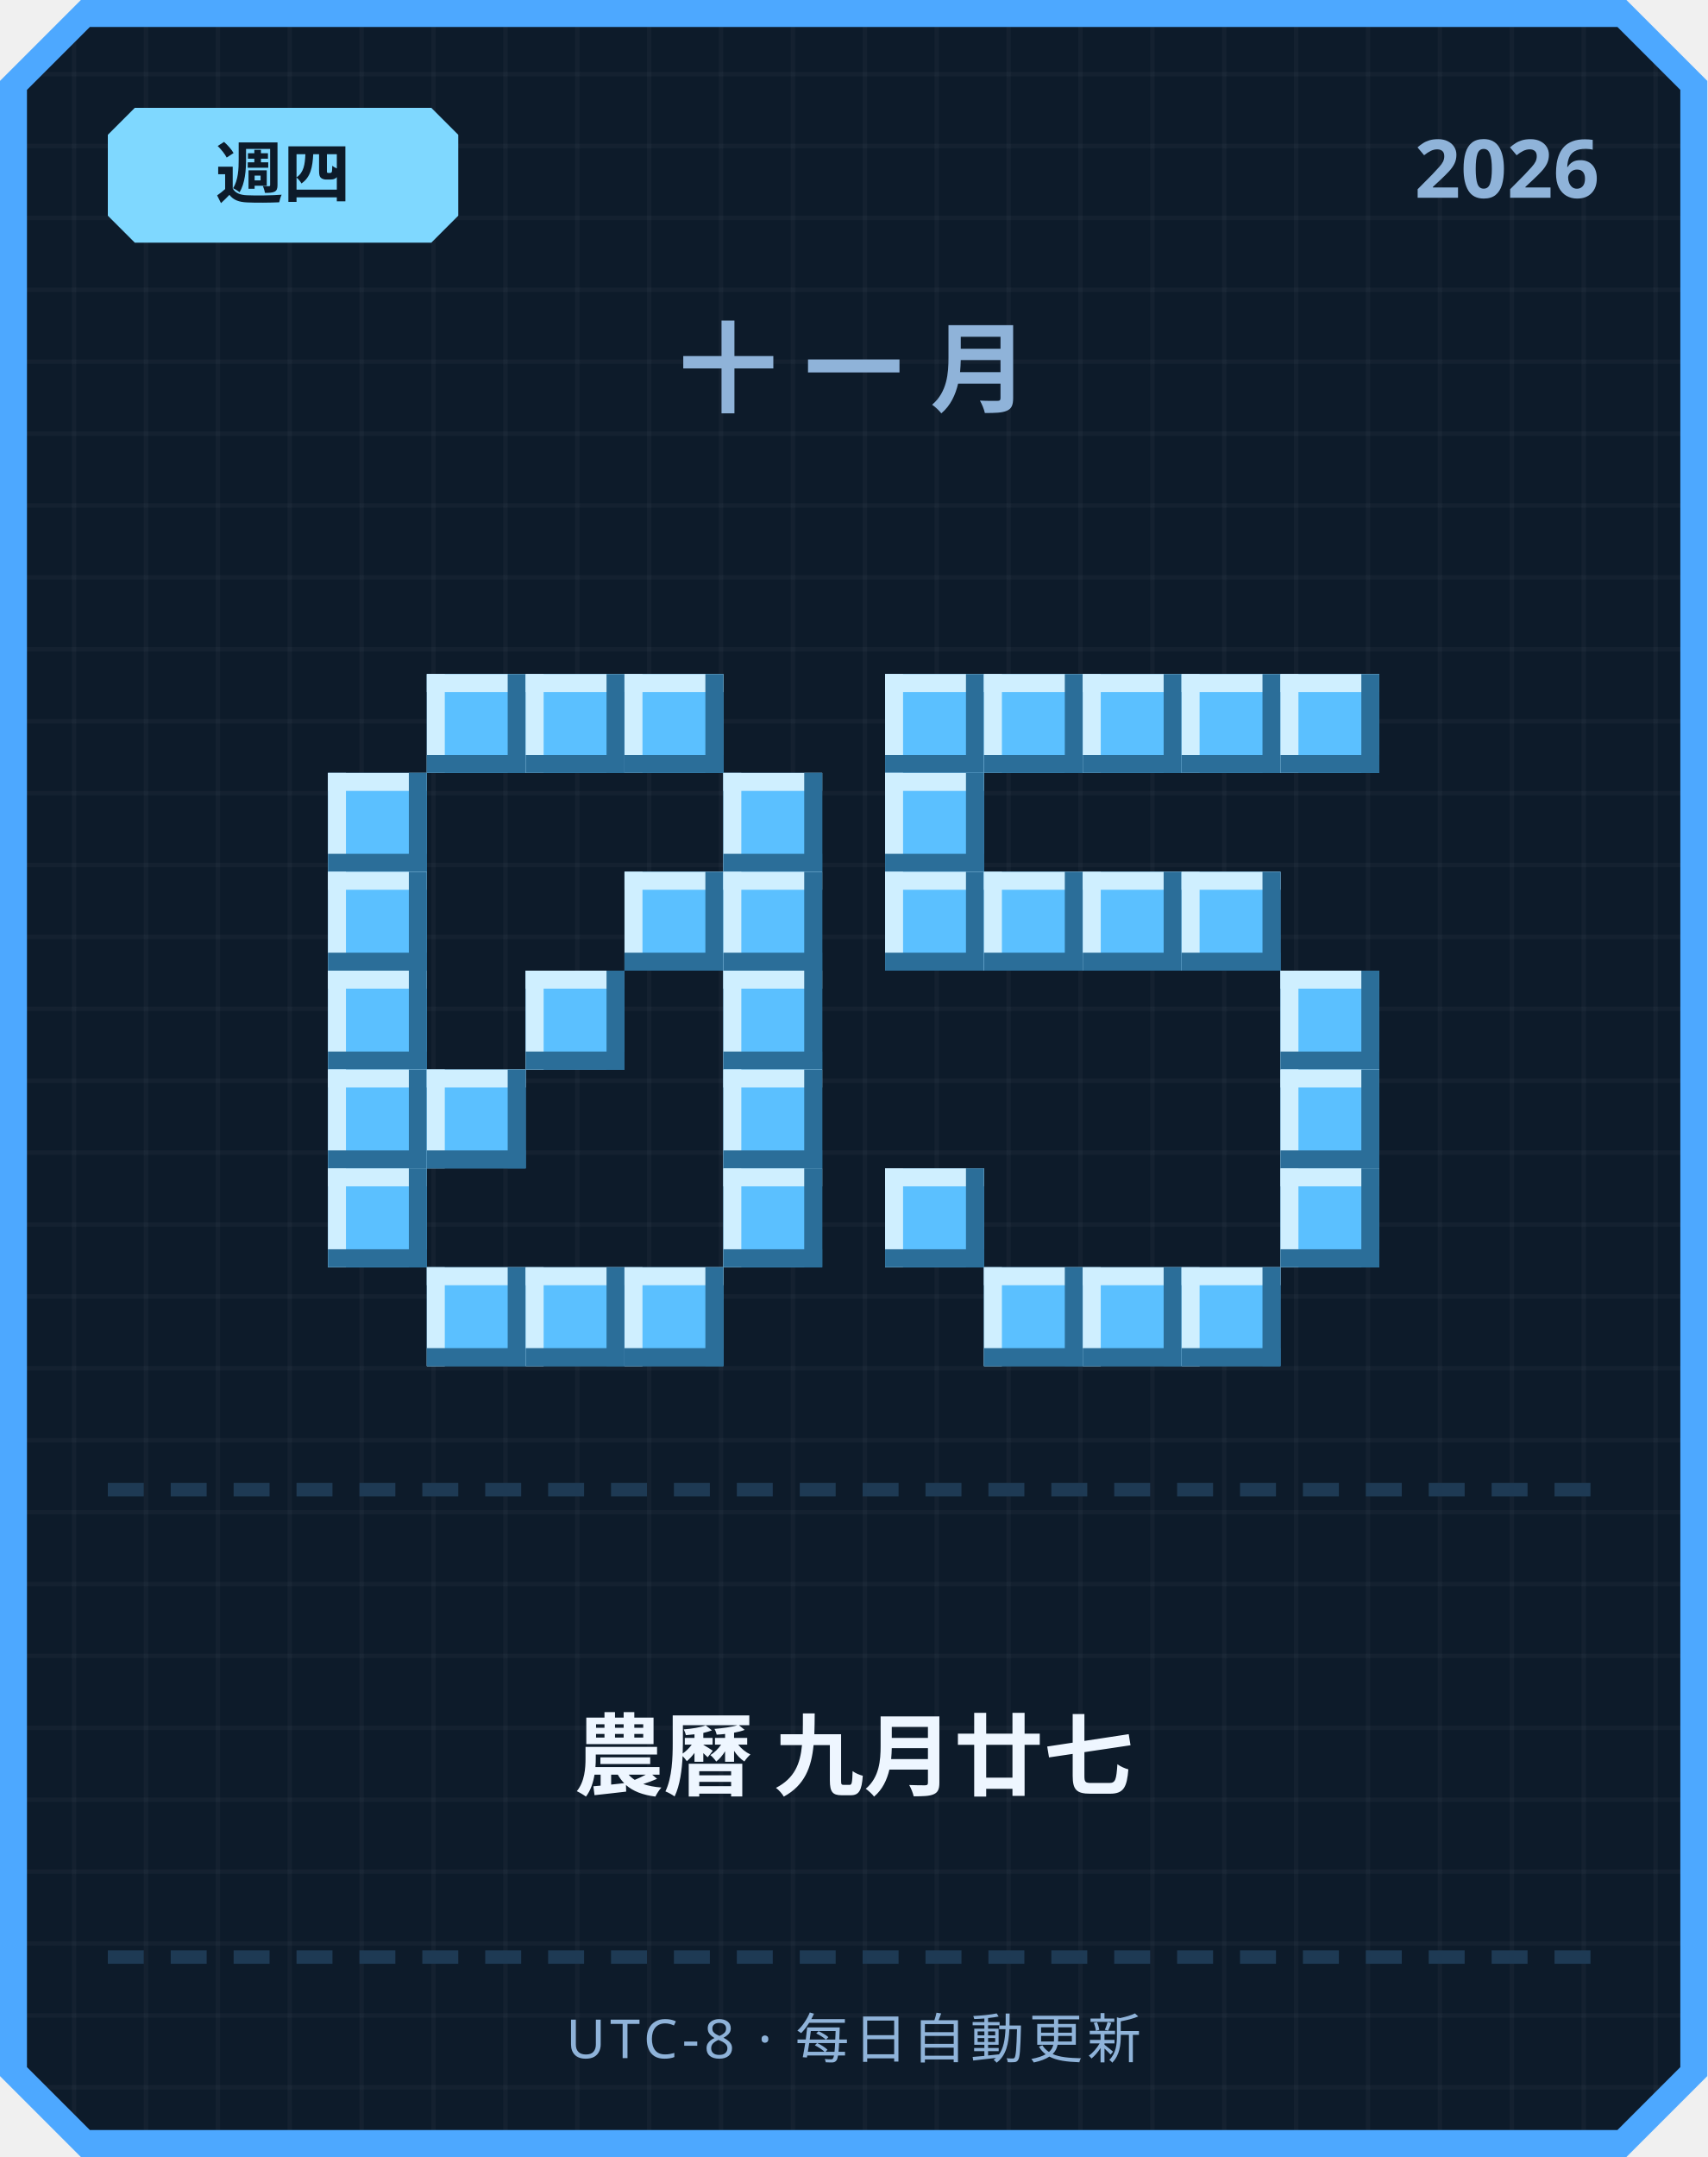
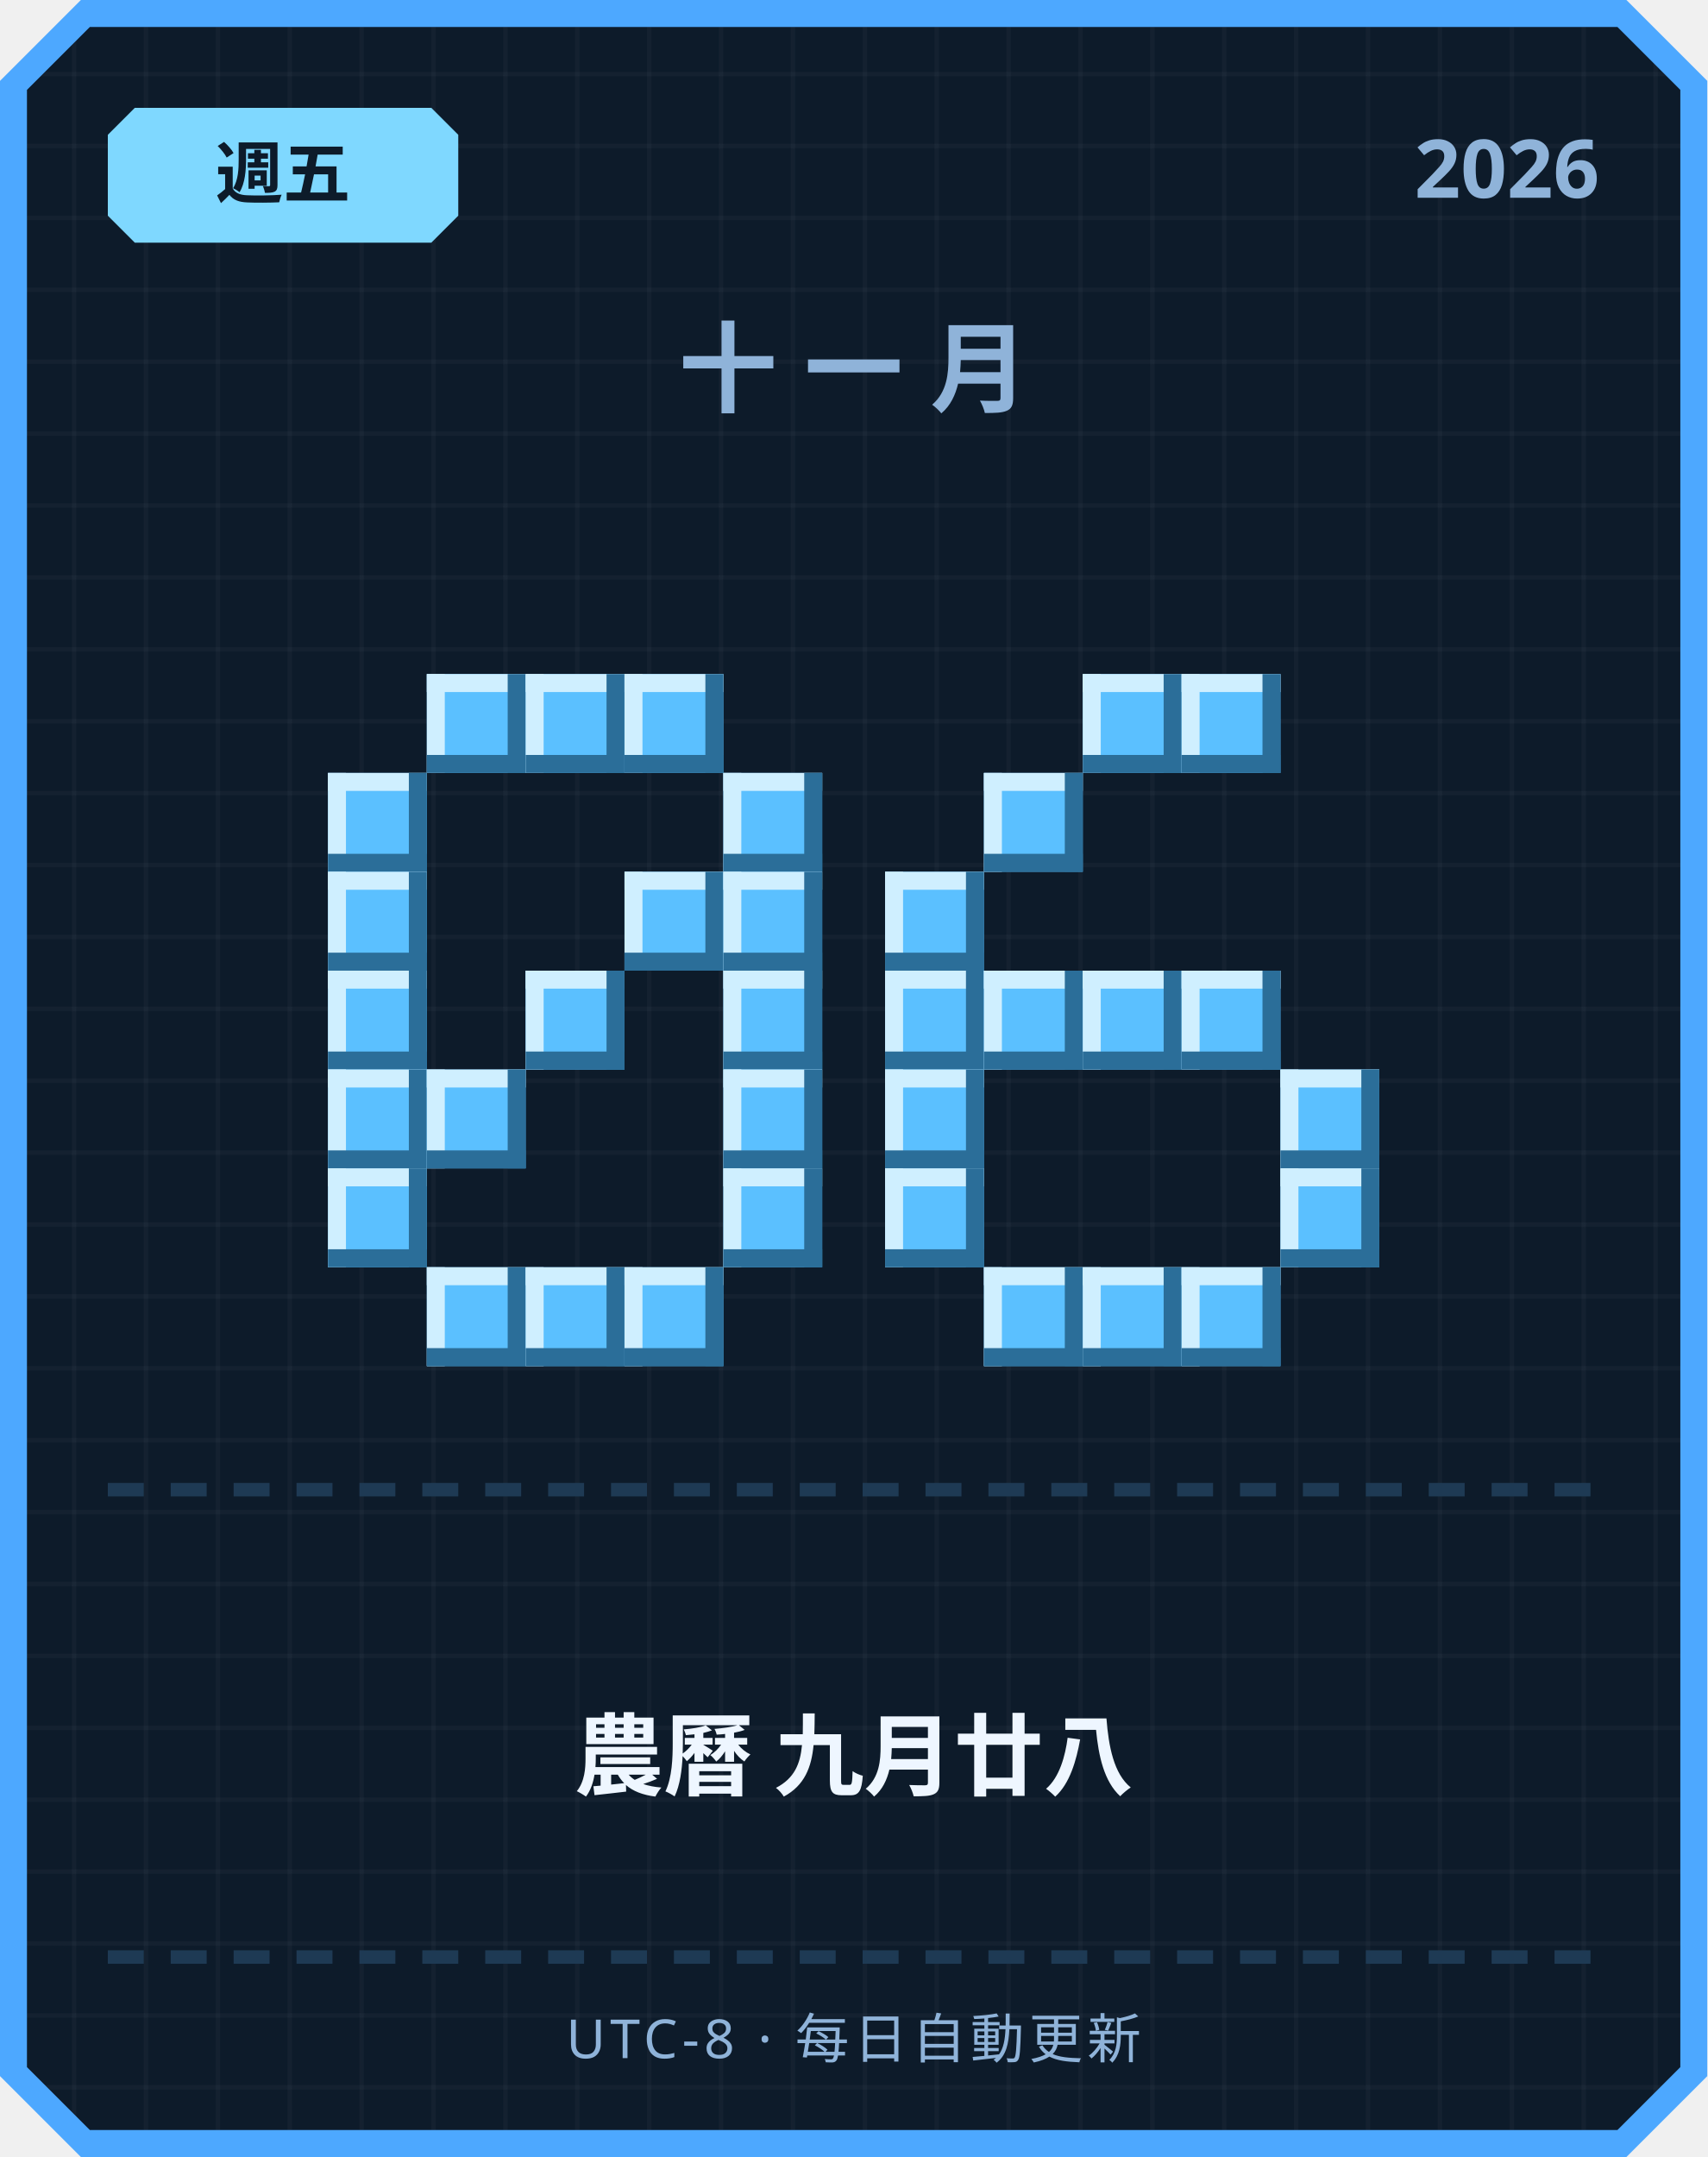
<svg xmlns="http://www.w3.org/2000/svg" width="380" height="480" viewBox="0 0 380 480">
  <defs>
    <pattern id="grid" width="16" height="16" patternUnits="userSpaceOnUse">
      <rect width="16" height="16" fill="#0d1b2a" />
      <rect width="1" height="16" fill="#ffffff" opacity="0.03" />
      <rect width="16" height="1" fill="#ffffff" opacity="0.03" />
    </pattern>
  </defs>
  <path d="M 18,0 L 362,0 L 380,18 L 380,462 L 362,480 L 18,480 L 0,462 L 0,18 Z" fill="#4da8ff" />
  <path d="M 20,6 L 360,6 L 374,20 L 374,460 L 360,474 L 20,474 L 6,460 L 6,20 Z" fill="url(#grid)" />
  <path d="M 30,24 L 96,24 L 102,30 L 102,48 L 96,54 L 30,54 L 24,48 L 24,30 Z" fill="#7fd8ff" />
-   <text x="63" y="44" text-anchor="middle" font-family="'Segoe UI', sans-serif" font-size="15" font-weight="700" fill="#0d1b2a">週四</text>
+   <text x="63" y="44" text-anchor="middle" font-family="'Segoe UI', sans-serif" font-size="15" font-weight="700" fill="#0d1b2a">週五</text>
  <text x="356" y="44" text-anchor="end" font-family="'Segoe UI', sans-serif" font-size="18" font-weight="700" fill="#8fb3d9">2026</text>
  <text x="190" y="90" text-anchor="middle" font-family="'Segoe UI', sans-serif" font-size="22" font-weight="700" letter-spacing="6" fill="#8fb3d9">十一月</text>
  <rect x="95" y="150" width="22" height="22" fill="#5bc0ff" />
  <rect x="95" y="150" width="22" height="4" fill="#cfefff" />
  <rect x="95" y="150" width="4" height="22" fill="#cfefff" />
  <rect x="95" y="168" width="22" height="4" fill="#2b6e99" />
  <rect x="113" y="150" width="4" height="22" fill="#2b6e99" />
  <rect x="117" y="150" width="22" height="22" fill="#5bc0ff" />
  <rect x="117" y="150" width="22" height="4" fill="#cfefff" />
  <rect x="117" y="150" width="4" height="22" fill="#cfefff" />
  <rect x="117" y="168" width="22" height="4" fill="#2b6e99" />
  <rect x="135" y="150" width="4" height="22" fill="#2b6e99" />
  <rect x="139" y="150" width="22" height="22" fill="#5bc0ff" />
  <rect x="139" y="150" width="22" height="4" fill="#cfefff" />
  <rect x="139" y="150" width="4" height="22" fill="#cfefff" />
  <rect x="139" y="168" width="22" height="4" fill="#2b6e99" />
  <rect x="157" y="150" width="4" height="22" fill="#2b6e99" />
  <rect x="73" y="172" width="22" height="22" fill="#5bc0ff" />
  <rect x="73" y="172" width="22" height="4" fill="#cfefff" />
  <rect x="73" y="172" width="4" height="22" fill="#cfefff" />
  <rect x="73" y="190" width="22" height="4" fill="#2b6e99" />
  <rect x="91" y="172" width="4" height="22" fill="#2b6e99" />
  <rect x="161" y="172" width="22" height="22" fill="#5bc0ff" />
  <rect x="161" y="172" width="22" height="4" fill="#cfefff" />
  <rect x="161" y="172" width="4" height="22" fill="#cfefff" />
  <rect x="161" y="190" width="22" height="4" fill="#2b6e99" />
  <rect x="179" y="172" width="4" height="22" fill="#2b6e99" />
  <rect x="73" y="194" width="22" height="22" fill="#5bc0ff" />
  <rect x="73" y="194" width="22" height="4" fill="#cfefff" />
  <rect x="73" y="194" width="4" height="22" fill="#cfefff" />
  <rect x="73" y="212" width="22" height="4" fill="#2b6e99" />
  <rect x="91" y="194" width="4" height="22" fill="#2b6e99" />
  <rect x="139" y="194" width="22" height="22" fill="#5bc0ff" />
  <rect x="139" y="194" width="22" height="4" fill="#cfefff" />
  <rect x="139" y="194" width="4" height="22" fill="#cfefff" />
  <rect x="139" y="212" width="22" height="4" fill="#2b6e99" />
  <rect x="157" y="194" width="4" height="22" fill="#2b6e99" />
  <rect x="161" y="194" width="22" height="22" fill="#5bc0ff" />
  <rect x="161" y="194" width="22" height="4" fill="#cfefff" />
  <rect x="161" y="194" width="4" height="22" fill="#cfefff" />
  <rect x="161" y="212" width="22" height="4" fill="#2b6e99" />
  <rect x="179" y="194" width="4" height="22" fill="#2b6e99" />
  <rect x="73" y="216" width="22" height="22" fill="#5bc0ff" />
  <rect x="73" y="216" width="22" height="4" fill="#cfefff" />
  <rect x="73" y="216" width="4" height="22" fill="#cfefff" />
  <rect x="73" y="234" width="22" height="4" fill="#2b6e99" />
  <rect x="91" y="216" width="4" height="22" fill="#2b6e99" />
  <rect x="117" y="216" width="22" height="22" fill="#5bc0ff" />
  <rect x="117" y="216" width="22" height="4" fill="#cfefff" />
  <rect x="117" y="216" width="4" height="22" fill="#cfefff" />
  <rect x="117" y="234" width="22" height="4" fill="#2b6e99" />
  <rect x="135" y="216" width="4" height="22" fill="#2b6e99" />
  <rect x="161" y="216" width="22" height="22" fill="#5bc0ff" />
  <rect x="161" y="216" width="22" height="4" fill="#cfefff" />
  <rect x="161" y="216" width="4" height="22" fill="#cfefff" />
  <rect x="161" y="234" width="22" height="4" fill="#2b6e99" />
  <rect x="179" y="216" width="4" height="22" fill="#2b6e99" />
  <rect x="73" y="238" width="22" height="22" fill="#5bc0ff" />
  <rect x="73" y="238" width="22" height="4" fill="#cfefff" />
  <rect x="73" y="238" width="4" height="22" fill="#cfefff" />
  <rect x="73" y="256" width="22" height="4" fill="#2b6e99" />
  <rect x="91" y="238" width="4" height="22" fill="#2b6e99" />
  <rect x="95" y="238" width="22" height="22" fill="#5bc0ff" />
  <rect x="95" y="238" width="22" height="4" fill="#cfefff" />
  <rect x="95" y="238" width="4" height="22" fill="#cfefff" />
  <rect x="95" y="256" width="22" height="4" fill="#2b6e99" />
  <rect x="113" y="238" width="4" height="22" fill="#2b6e99" />
  <rect x="161" y="238" width="22" height="22" fill="#5bc0ff" />
  <rect x="161" y="238" width="22" height="4" fill="#cfefff" />
  <rect x="161" y="238" width="4" height="22" fill="#cfefff" />
  <rect x="161" y="256" width="22" height="4" fill="#2b6e99" />
  <rect x="179" y="238" width="4" height="22" fill="#2b6e99" />
  <rect x="73" y="260" width="22" height="22" fill="#5bc0ff" />
  <rect x="73" y="260" width="22" height="4" fill="#cfefff" />
  <rect x="73" y="260" width="4" height="22" fill="#cfefff" />
  <rect x="73" y="278" width="22" height="4" fill="#2b6e99" />
  <rect x="91" y="260" width="4" height="22" fill="#2b6e99" />
  <rect x="161" y="260" width="22" height="22" fill="#5bc0ff" />
  <rect x="161" y="260" width="22" height="4" fill="#cfefff" />
  <rect x="161" y="260" width="4" height="22" fill="#cfefff" />
  <rect x="161" y="278" width="22" height="4" fill="#2b6e99" />
  <rect x="179" y="260" width="4" height="22" fill="#2b6e99" />
  <rect x="95" y="282" width="22" height="22" fill="#5bc0ff" />
  <rect x="95" y="282" width="22" height="4" fill="#cfefff" />
  <rect x="95" y="282" width="4" height="22" fill="#cfefff" />
  <rect x="95" y="300" width="22" height="4" fill="#2b6e99" />
  <rect x="113" y="282" width="4" height="22" fill="#2b6e99" />
  <rect x="117" y="282" width="22" height="22" fill="#5bc0ff" />
  <rect x="117" y="282" width="22" height="4" fill="#cfefff" />
  <rect x="117" y="282" width="4" height="22" fill="#cfefff" />
  <rect x="117" y="300" width="22" height="4" fill="#2b6e99" />
  <rect x="135" y="282" width="4" height="22" fill="#2b6e99" />
  <rect x="139" y="282" width="22" height="22" fill="#5bc0ff" />
  <rect x="139" y="282" width="22" height="4" fill="#cfefff" />
  <rect x="139" y="282" width="4" height="22" fill="#cfefff" />
  <rect x="139" y="300" width="22" height="4" fill="#2b6e99" />
  <rect x="157" y="282" width="4" height="22" fill="#2b6e99" />
-   <rect x="197" y="150" width="22" height="22" fill="#5bc0ff" />
-   <rect x="197" y="150" width="22" height="4" fill="#cfefff" />
-   <rect x="197" y="150" width="4" height="22" fill="#cfefff" />
-   <rect x="197" y="168" width="22" height="4" fill="#2b6e99" />
-   <rect x="215" y="150" width="4" height="22" fill="#2b6e99" />
-   <rect x="219" y="150" width="22" height="22" fill="#5bc0ff" />
-   <rect x="219" y="150" width="22" height="4" fill="#cfefff" />
-   <rect x="219" y="150" width="4" height="22" fill="#cfefff" />
-   <rect x="219" y="168" width="22" height="4" fill="#2b6e99" />
-   <rect x="237" y="150" width="4" height="22" fill="#2b6e99" />
  <rect x="241" y="150" width="22" height="22" fill="#5bc0ff" />
  <rect x="241" y="150" width="22" height="4" fill="#cfefff" />
  <rect x="241" y="150" width="4" height="22" fill="#cfefff" />
  <rect x="241" y="168" width="22" height="4" fill="#2b6e99" />
  <rect x="259" y="150" width="4" height="22" fill="#2b6e99" />
  <rect x="263" y="150" width="22" height="22" fill="#5bc0ff" />
  <rect x="263" y="150" width="22" height="4" fill="#cfefff" />
  <rect x="263" y="150" width="4" height="22" fill="#cfefff" />
  <rect x="263" y="168" width="22" height="4" fill="#2b6e99" />
  <rect x="281" y="150" width="4" height="22" fill="#2b6e99" />
-   <rect x="285" y="150" width="22" height="22" fill="#5bc0ff" />
-   <rect x="285" y="150" width="22" height="4" fill="#cfefff" />
-   <rect x="285" y="150" width="4" height="22" fill="#cfefff" />
-   <rect x="285" y="168" width="22" height="4" fill="#2b6e99" />
-   <rect x="303" y="150" width="4" height="22" fill="#2b6e99" />
-   <rect x="197" y="172" width="22" height="22" fill="#5bc0ff" />
-   <rect x="197" y="172" width="22" height="4" fill="#cfefff" />
-   <rect x="197" y="172" width="4" height="22" fill="#cfefff" />
-   <rect x="197" y="190" width="22" height="4" fill="#2b6e99" />
-   <rect x="215" y="172" width="4" height="22" fill="#2b6e99" />
+   <rect x="219" y="172" width="22" height="22" fill="#5bc0ff" />
+   <rect x="219" y="172" width="22" height="4" fill="#cfefff" />
+   <rect x="219" y="172" width="4" height="22" fill="#cfefff" />
+   <rect x="219" y="190" width="22" height="4" fill="#2b6e99" />
+   <rect x="237" y="172" width="4" height="22" fill="#2b6e99" />
  <rect x="197" y="194" width="22" height="22" fill="#5bc0ff" />
  <rect x="197" y="194" width="22" height="4" fill="#cfefff" />
  <rect x="197" y="194" width="4" height="22" fill="#cfefff" />
  <rect x="197" y="212" width="22" height="4" fill="#2b6e99" />
  <rect x="215" y="194" width="4" height="22" fill="#2b6e99" />
-   <rect x="219" y="194" width="22" height="22" fill="#5bc0ff" />
-   <rect x="219" y="194" width="22" height="4" fill="#cfefff" />
-   <rect x="219" y="194" width="4" height="22" fill="#cfefff" />
-   <rect x="219" y="212" width="22" height="4" fill="#2b6e99" />
-   <rect x="237" y="194" width="4" height="22" fill="#2b6e99" />
-   <rect x="241" y="194" width="22" height="22" fill="#5bc0ff" />
-   <rect x="241" y="194" width="22" height="4" fill="#cfefff" />
-   <rect x="241" y="194" width="4" height="22" fill="#cfefff" />
-   <rect x="241" y="212" width="22" height="4" fill="#2b6e99" />
-   <rect x="259" y="194" width="4" height="22" fill="#2b6e99" />
-   <rect x="263" y="194" width="22" height="22" fill="#5bc0ff" />
-   <rect x="263" y="194" width="22" height="4" fill="#cfefff" />
-   <rect x="263" y="194" width="4" height="22" fill="#cfefff" />
-   <rect x="263" y="212" width="22" height="4" fill="#2b6e99" />
-   <rect x="281" y="194" width="4" height="22" fill="#2b6e99" />
-   <rect x="285" y="216" width="22" height="22" fill="#5bc0ff" />
-   <rect x="285" y="216" width="22" height="4" fill="#cfefff" />
-   <rect x="285" y="216" width="4" height="22" fill="#cfefff" />
-   <rect x="285" y="234" width="22" height="4" fill="#2b6e99" />
-   <rect x="303" y="216" width="4" height="22" fill="#2b6e99" />
+   <rect x="197" y="216" width="22" height="22" fill="#5bc0ff" />
+   <rect x="197" y="216" width="22" height="4" fill="#cfefff" />
+   <rect x="197" y="216" width="4" height="22" fill="#cfefff" />
+   <rect x="197" y="234" width="22" height="4" fill="#2b6e99" />
+   <rect x="215" y="216" width="4" height="22" fill="#2b6e99" />
+   <rect x="219" y="216" width="22" height="22" fill="#5bc0ff" />
+   <rect x="219" y="216" width="22" height="4" fill="#cfefff" />
+   <rect x="219" y="216" width="4" height="22" fill="#cfefff" />
+   <rect x="219" y="234" width="22" height="4" fill="#2b6e99" />
+   <rect x="237" y="216" width="4" height="22" fill="#2b6e99" />
+   <rect x="241" y="216" width="22" height="22" fill="#5bc0ff" />
+   <rect x="241" y="216" width="22" height="4" fill="#cfefff" />
+   <rect x="241" y="216" width="4" height="22" fill="#cfefff" />
+   <rect x="241" y="234" width="22" height="4" fill="#2b6e99" />
+   <rect x="259" y="216" width="4" height="22" fill="#2b6e99" />
+   <rect x="263" y="216" width="22" height="22" fill="#5bc0ff" />
+   <rect x="263" y="216" width="22" height="4" fill="#cfefff" />
+   <rect x="263" y="216" width="4" height="22" fill="#cfefff" />
+   <rect x="263" y="234" width="22" height="4" fill="#2b6e99" />
+   <rect x="281" y="216" width="4" height="22" fill="#2b6e99" />
+   <rect x="197" y="238" width="22" height="22" fill="#5bc0ff" />
+   <rect x="197" y="238" width="22" height="4" fill="#cfefff" />
+   <rect x="197" y="238" width="4" height="22" fill="#cfefff" />
+   <rect x="197" y="256" width="22" height="4" fill="#2b6e99" />
+   <rect x="215" y="238" width="4" height="22" fill="#2b6e99" />
  <rect x="285" y="238" width="22" height="22" fill="#5bc0ff" />
  <rect x="285" y="238" width="22" height="4" fill="#cfefff" />
  <rect x="285" y="238" width="4" height="22" fill="#cfefff" />
  <rect x="285" y="256" width="22" height="4" fill="#2b6e99" />
  <rect x="303" y="238" width="4" height="22" fill="#2b6e99" />
  <rect x="197" y="260" width="22" height="22" fill="#5bc0ff" />
  <rect x="197" y="260" width="22" height="4" fill="#cfefff" />
  <rect x="197" y="260" width="4" height="22" fill="#cfefff" />
  <rect x="197" y="278" width="22" height="4" fill="#2b6e99" />
  <rect x="215" y="260" width="4" height="22" fill="#2b6e99" />
  <rect x="285" y="260" width="22" height="22" fill="#5bc0ff" />
  <rect x="285" y="260" width="22" height="4" fill="#cfefff" />
  <rect x="285" y="260" width="4" height="22" fill="#cfefff" />
  <rect x="285" y="278" width="22" height="4" fill="#2b6e99" />
  <rect x="303" y="260" width="4" height="22" fill="#2b6e99" />
  <rect x="219" y="282" width="22" height="22" fill="#5bc0ff" />
  <rect x="219" y="282" width="22" height="4" fill="#cfefff" />
  <rect x="219" y="282" width="4" height="22" fill="#cfefff" />
  <rect x="219" y="300" width="22" height="4" fill="#2b6e99" />
  <rect x="237" y="282" width="4" height="22" fill="#2b6e99" />
  <rect x="241" y="282" width="22" height="22" fill="#5bc0ff" />
  <rect x="241" y="282" width="22" height="4" fill="#cfefff" />
  <rect x="241" y="282" width="4" height="22" fill="#cfefff" />
  <rect x="241" y="300" width="22" height="4" fill="#2b6e99" />
  <rect x="259" y="282" width="4" height="22" fill="#2b6e99" />
  <rect x="263" y="282" width="22" height="22" fill="#5bc0ff" />
  <rect x="263" y="282" width="22" height="4" fill="#cfefff" />
  <rect x="263" y="282" width="4" height="22" fill="#cfefff" />
  <rect x="263" y="300" width="22" height="4" fill="#2b6e99" />
  <rect x="281" y="282" width="4" height="22" fill="#2b6e99" />
  <rect x="24" y="330" width="8" height="3" fill="#1e3a54" />
  <rect x="38" y="330" width="8" height="3" fill="#1e3a54" />
  <rect x="52" y="330" width="8" height="3" fill="#1e3a54" />
  <rect x="66" y="330" width="8" height="3" fill="#1e3a54" />
  <rect x="80" y="330" width="8" height="3" fill="#1e3a54" />
  <rect x="94" y="330" width="8" height="3" fill="#1e3a54" />
  <rect x="108" y="330" width="8" height="3" fill="#1e3a54" />
  <rect x="122" y="330" width="8" height="3" fill="#1e3a54" />
  <rect x="136" y="330" width="8" height="3" fill="#1e3a54" />
  <rect x="150" y="330" width="8" height="3" fill="#1e3a54" />
  <rect x="164" y="330" width="8" height="3" fill="#1e3a54" />
  <rect x="178" y="330" width="8" height="3" fill="#1e3a54" />
  <rect x="192" y="330" width="8" height="3" fill="#1e3a54" />
  <rect x="206" y="330" width="8" height="3" fill="#1e3a54" />
  <rect x="220" y="330" width="8" height="3" fill="#1e3a54" />
  <rect x="234" y="330" width="8" height="3" fill="#1e3a54" />
  <rect x="248" y="330" width="8" height="3" fill="#1e3a54" />
  <rect x="262" y="330" width="8" height="3" fill="#1e3a54" />
  <rect x="276" y="330" width="8" height="3" fill="#1e3a54" />
  <rect x="290" y="330" width="8" height="3" fill="#1e3a54" />
  <rect x="304" y="330" width="8" height="3" fill="#1e3a54" />
  <rect x="318" y="330" width="8" height="3" fill="#1e3a54" />
  <rect x="332" y="330" width="8" height="3" fill="#1e3a54" />
  <rect x="346" y="330" width="8" height="3" fill="#1e3a54" />
-   <text x="190" y="398" text-anchor="middle" font-family="'Segoe UI', 'Microsoft JhengHei', sans-serif" font-size="20" font-weight="700" fill="#eef6ff">農曆 九月廿七</text>
+   <text x="190" y="398" text-anchor="middle" font-family="'Segoe UI', 'Microsoft JhengHei', sans-serif" font-size="20" font-weight="700" fill="#eef6ff">農曆 九月廿八</text>
  <rect x="24" y="434" width="8" height="3" fill="#1e3a54" />
  <rect x="38" y="434" width="8" height="3" fill="#1e3a54" />
  <rect x="52" y="434" width="8" height="3" fill="#1e3a54" />
  <rect x="66" y="434" width="8" height="3" fill="#1e3a54" />
  <rect x="80" y="434" width="8" height="3" fill="#1e3a54" />
  <rect x="94" y="434" width="8" height="3" fill="#1e3a54" />
  <rect x="108" y="434" width="8" height="3" fill="#1e3a54" />
  <rect x="122" y="434" width="8" height="3" fill="#1e3a54" />
  <rect x="136" y="434" width="8" height="3" fill="#1e3a54" />
  <rect x="150" y="434" width="8" height="3" fill="#1e3a54" />
  <rect x="164" y="434" width="8" height="3" fill="#1e3a54" />
  <rect x="178" y="434" width="8" height="3" fill="#1e3a54" />
  <rect x="192" y="434" width="8" height="3" fill="#1e3a54" />
  <rect x="206" y="434" width="8" height="3" fill="#1e3a54" />
  <rect x="220" y="434" width="8" height="3" fill="#1e3a54" />
  <rect x="234" y="434" width="8" height="3" fill="#1e3a54" />
  <rect x="248" y="434" width="8" height="3" fill="#1e3a54" />
  <rect x="262" y="434" width="8" height="3" fill="#1e3a54" />
  <rect x="276" y="434" width="8" height="3" fill="#1e3a54" />
  <rect x="290" y="434" width="8" height="3" fill="#1e3a54" />
  <rect x="304" y="434" width="8" height="3" fill="#1e3a54" />
  <rect x="318" y="434" width="8" height="3" fill="#1e3a54" />
  <rect x="332" y="434" width="8" height="3" fill="#1e3a54" />
  <rect x="346" y="434" width="8" height="3" fill="#1e3a54" />
  <text x="190" y="458" text-anchor="middle" font-family="'Segoe UI', sans-serif" font-size="12" letter-spacing="1" fill="#8fb3d9">UTC-8 · 每日自動更新</text>
</svg>
